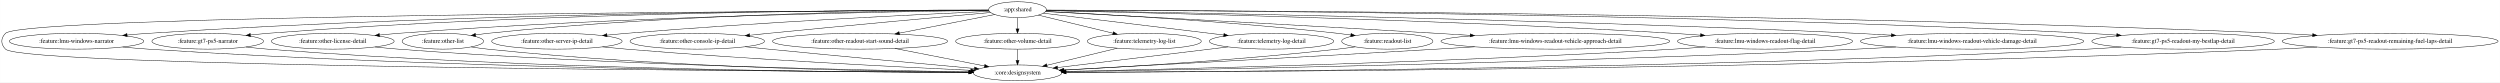
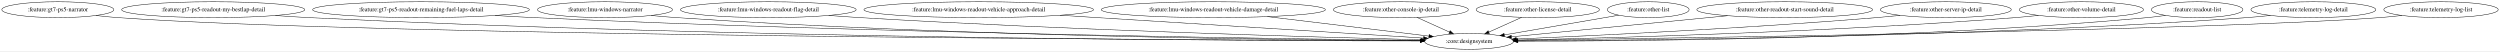
- <svg xmlns="http://www.w3.org/2000/svg" width="5699pt" height="188pt" viewBox="0.00 0.00 5698.72 188.00">
-   <g id="graph0" class="graph" transform="scale(1 1) rotate(0) translate(4 184)">
-     <polygon fill="white" stroke="transparent" points="-4,4 -4,-184 5694.72,-184 5694.72,4 -4,4" />
+ <svg xmlns="http://www.w3.org/2000/svg" width="5679pt" height="116pt" viewBox="0.00 0.00 5679.38 116.00">
+   <g id="graph0" class="graph" transform="scale(1 1) rotate(0) translate(4 112)">
+     <polygon fill="white" stroke="transparent" points="-4,4 -4,-112 5675.38,-112 5675.38,4 -4,4" />
    <g id="node1" class="node">
-       <ellipse fill="none" stroke="black" cx="2315.39" cy="-162" rx="65.79" ry="18" />
-       <text text-anchor="middle" x="2315.39" y="-158.3" font-family="Times,serif" font-size="14.00">:app:shared</text>
+       <ellipse fill="none" stroke="black" cx="127.39" cy="-90" rx="127.28" ry="18" />
+       <text text-anchor="middle" x="127.39" y="-86.3" font-family="Times,serif" font-size="14.00">:feature:gt7-ps5-narrator</text>
    </g>
    <g id="node2" class="node">
-       <ellipse fill="none" stroke="black" cx="2315.39" cy="-18" rx="100.98" ry="18" />
-       <text text-anchor="middle" x="2315.39" y="-14.3" font-family="Times,serif" font-size="14.00">:core:designsystem</text>
+       <ellipse fill="none" stroke="black" cx="3333.39" cy="-18" rx="100.98" ry="18" />
+       <text text-anchor="middle" x="3333.39" y="-14.3" font-family="Times,serif" font-size="14.00">:core:designsystem</text>
    </g>
    <g id="edge1" class="edge">
-       <path fill="none" stroke="black" d="M2249.77,-160.74C1877.76,-159.14 48.63,-149.18 8.39,-108 -2.8,-96.56 -2.8,-83.44 8.39,-72 47.19,-32.29 1749.71,-21.61 2204.62,-19.46" />
-       <polygon fill="black" stroke="black" points="2204.82,-22.96 2214.8,-19.41 2204.79,-15.96 2204.82,-22.96" />
+       <path fill="none" stroke="black" d="M213.95,-76.77C230.34,-74.86 247.37,-73.14 263.39,-72 856.05,-29.96 2744.38,-20.95 3222.53,-19.32" />
+       <polygon fill="black" stroke="black" points="3222.89,-22.82 3232.88,-19.29 3222.87,-15.82 3222.89,-22.82" />
    </g>
    <g id="node3" class="node">
-       <ellipse fill="none" stroke="black" cx="170.39" cy="-90" rx="153.27" ry="18" />
-       <text text-anchor="middle" x="170.39" y="-86.3" font-family="Times,serif" font-size="14.00">:feature:lmu-windows-narrator</text>
+       <ellipse fill="none" stroke="black" cx="480.39" cy="-90" rx="207.96" ry="18" />
+       <text text-anchor="middle" x="480.39" y="-86.3" font-family="Times,serif" font-size="14.00">:feature:gt7-ps5-readout-my-bestlap-detail</text>
    </g>
    <g id="edge2" class="edge">
-       <path fill="none" stroke="black" d="M2249.43,-161.08C1999.22,-161 1084.76,-157.15 333.39,-108 317.87,-106.98 301.55,-105.63 285.47,-104.12" />
-       <polygon fill="black" stroke="black" points="285.79,-100.64 275.51,-103.17 285.13,-107.61 285.79,-100.64" />
+       <path fill="none" stroke="black" d="M621.55,-76.75C646.79,-74.9 672.86,-73.21 697.39,-72 1675.49,-23.89 2859.8,-19.18 3222.53,-18.93" />
+       <polygon fill="black" stroke="black" points="3222.76,-22.43 3232.76,-18.92 3222.76,-15.43 3222.76,-22.43" />
    </g>
    <g id="node4" class="node">
-       <ellipse fill="none" stroke="black" cx="469.39" cy="-90" rx="127.28" ry="18" />
-       <text text-anchor="middle" x="469.39" y="-86.3" font-family="Times,serif" font-size="14.00">:feature:gt7-ps5-narrator</text>
+       <ellipse fill="none" stroke="black" cx="952.39" cy="-90" rx="246.16" ry="18" />
+       <text text-anchor="middle" x="952.39" y="-86.3" font-family="Times,serif" font-size="14.00">:feature:gt7-ps5-readout-remaining-fuel-laps-detail</text>
    </g>
    <g id="edge3" class="edge">
-       <path fill="none" stroke="black" d="M2249.64,-161.17C2021.74,-161.28 1244.64,-157.75 605.39,-108 592.94,-107.03 579.88,-105.75 566.98,-104.31" />
-       <polygon fill="black" stroke="black" points="567.02,-100.79 556.69,-103.14 566.23,-107.75 567.02,-100.79" />
+       <path fill="none" stroke="black" d="M1120.68,-76.83C1149.91,-75 1180.02,-73.3 1208.39,-72 1979.26,-36.81 2908.58,-23.75 3223.19,-20.14" />
+       <polygon fill="black" stroke="black" points="3223.26,-23.64 3233.22,-20.03 3223.18,-16.64 3223.26,-23.64" />
    </g>
    <g id="node5" class="node">
-       <ellipse fill="none" stroke="black" cx="754.39" cy="-90" rx="139.98" ry="18" />
-       <text text-anchor="middle" x="754.39" y="-86.3" font-family="Times,serif" font-size="14.00">:feature:other-license-detail</text>
+       <ellipse fill="none" stroke="black" cx="1370.39" cy="-90" rx="153.27" ry="18" />
+       <text text-anchor="middle" x="1370.39" y="-86.3" font-family="Times,serif" font-size="14.00">:feature:lmu-windows-narrator</text>
    </g>
    <g id="edge4" class="edge">
-       <path fill="none" stroke="black" d="M2249.84,-160.31C2048.5,-157.82 1421.35,-147.21 903.39,-108 889.7,-106.96 875.34,-105.63 861.15,-104.18" />
-       <polygon fill="black" stroke="black" points="861.18,-100.66 850.87,-103.09 860.45,-107.62 861.18,-100.66" />
+       <path fill="none" stroke="black" d="M1475.3,-76.83C1494.28,-74.96 1513.91,-73.24 1532.39,-72 2171.34,-29.13 2940.11,-20.93 3222.46,-19.37" />
+       <polygon fill="black" stroke="black" points="3222.72,-22.87 3232.7,-19.31 3222.68,-15.87 3222.72,-22.87" />
    </g>
    <g id="node6" class="node">
-       <ellipse fill="none" stroke="black" cx="1005.39" cy="-90" rx="92.88" ry="18" />
-       <text text-anchor="middle" x="1005.39" y="-86.3" font-family="Times,serif" font-size="14.00">:feature:other-list</text>
+       <ellipse fill="none" stroke="black" cx="1741.39" cy="-90" rx="199.56" ry="18" />
+       <text text-anchor="middle" x="1741.39" y="-86.3" font-family="Times,serif" font-size="14.00">:feature:lmu-windows-readout-flag-detail</text>
    </g>
    <g id="edge5" class="edge">
-       <path fill="none" stroke="black" d="M2249.71,-160.91C2067.7,-160.07 1541.65,-153.54 1107.39,-108 1098.47,-107.06 1089.15,-105.85 1079.93,-104.49" />
-       <polygon fill="black" stroke="black" points="1080.39,-101.02 1069.98,-102.98 1079.34,-107.94 1080.39,-101.02" />
+       <path fill="none" stroke="black" d="M1878.67,-76.93C1902.24,-75.1 1926.51,-73.37 1949.39,-72 2423.58,-43.56 2990.14,-27.45 3224.09,-21.58" />
+       <polygon fill="black" stroke="black" points="3224.39,-25.07 3234.3,-21.32 3224.22,-18.07 3224.39,-25.07" />
    </g>
    <g id="node7" class="node">
-       <ellipse fill="none" stroke="black" cx="1265.39" cy="-90" rx="148.67" ry="18" />
-       <text text-anchor="middle" x="1265.39" y="-86.3" font-family="Times,serif" font-size="14.00">:feature:other-server-ip-detail</text>
+       <ellipse fill="none" stroke="black" cx="2219.39" cy="-90" rx="260.75" ry="18" />
+       <text text-anchor="middle" x="2219.39" y="-86.3" font-family="Times,serif" font-size="14.00">:feature:lmu-windows-readout-vehicle-approach-detail</text>
    </g>
    <g id="edge6" class="edge">
-       <path fill="none" stroke="black" d="M2250.95,-158.23C2104.02,-151.68 1732.97,-133.84 1423.39,-108 1409.2,-106.82 1394.32,-105.42 1379.59,-103.94" />
-       <polygon fill="black" stroke="black" points="1379.73,-100.44 1369.43,-102.91 1379.03,-107.4 1379.73,-100.44" />
+       <path fill="none" stroke="black" d="M2404.25,-77.31C2432.43,-75.53 2461.18,-73.71 2488.39,-72 2755.57,-55.18 3070.27,-35.47 3229.65,-25.49" />
+       <polygon fill="black" stroke="black" points="3230.16,-28.97 3239.92,-24.85 3229.72,-21.98 3230.16,-28.97" />
    </g>
    <g id="node8" class="node">
-       <ellipse fill="none" stroke="black" cx="1585.39" cy="-90" rx="153.27" ry="18" />
-       <text text-anchor="middle" x="1585.39" y="-86.3" font-family="Times,serif" font-size="14.00">:feature:other-console-ip-detail</text>
+       <ellipse fill="none" stroke="black" cx="2752.39" cy="-90" rx="254.55" ry="18" />
+       <text text-anchor="middle" x="2752.39" y="-86.3" font-family="Times,serif" font-size="14.00">:feature:lmu-windows-readout-vehicle-damage-detail</text>
    </g>
    <g id="edge7" class="edge">
-       <path fill="none" stroke="black" d="M2254.01,-155.51C2149.81,-146.13 1931.69,-126.27 1747.39,-108 1733.69,-106.64 1719.34,-105.19 1705.08,-103.72" />
-       <polygon fill="black" stroke="black" points="1705.04,-100.19 1694.73,-102.65 1704.32,-107.16 1705.04,-100.19" />
+       <path fill="none" stroke="black" d="M2875.25,-74.2C2985.04,-60.97 3143.39,-41.89 3242.24,-29.98" />
+       <polygon fill="black" stroke="black" points="3242.7,-33.45 3252.21,-28.78 3241.87,-26.5 3242.7,-33.45" />
    </g>
    <g id="node9" class="node">
-       <ellipse fill="none" stroke="black" cx="1956.39" cy="-90" rx="199.56" ry="18" />
-       <text text-anchor="middle" x="1956.39" y="-86.3" font-family="Times,serif" font-size="14.00">:feature:other-readout-start-sound-detail</text>
+       <ellipse fill="none" stroke="black" cx="3178.39" cy="-90" rx="153.27" ry="18" />
+       <text text-anchor="middle" x="3178.39" y="-86.3" font-family="Times,serif" font-size="14.00">:feature:other-console-ip-detail</text>
    </g>
    <g id="edge8" class="edge">
-       <path fill="none" stroke="black" d="M2263.57,-150.9C2206.75,-139.82 2114.55,-121.84 2045.96,-108.47" />
-       <polygon fill="black" stroke="black" points="2046.5,-105.01 2036.02,-106.53 2045.16,-111.88 2046.5,-105.01" />
+       <path fill="none" stroke="black" d="M3215.12,-72.41C3237.15,-62.46 3265.33,-49.74 3288.65,-39.2" />
+       <polygon fill="black" stroke="black" points="3290.31,-42.29 3297.99,-34.99 3287.43,-35.91 3290.31,-42.29" />
    </g>
    <g id="node10" class="node">
-       <ellipse fill="none" stroke="black" cx="2315.39" cy="-90" rx="141.07" ry="18" />
-       <text text-anchor="middle" x="2315.39" y="-86.3" font-family="Times,serif" font-size="14.00">:feature:other-volume-detail</text>
+       <ellipse fill="none" stroke="black" cx="3489.39" cy="-90" rx="139.98" ry="18" />
+       <text text-anchor="middle" x="3489.39" y="-86.3" font-family="Times,serif" font-size="14.00">:feature:other-license-detail</text>
    </g>
    <g id="edge9" class="edge">
-       <path fill="none" stroke="black" d="M2315.39,-143.7C2315.39,-135.98 2315.39,-126.71 2315.39,-118.11" />
-       <polygon fill="black" stroke="black" points="2318.89,-118.1 2315.39,-108.1 2311.89,-118.1 2318.89,-118.1" />
+       <path fill="none" stroke="black" d="M3452.81,-72.59C3430.47,-62.56 3401.75,-49.67 3378.07,-39.05" />
+       <polygon fill="black" stroke="black" points="3379.49,-35.85 3368.93,-34.95 3376.62,-42.23 3379.49,-35.85" />
    </g>
    <g id="node11" class="node">
-       <ellipse fill="none" stroke="black" cx="2604.39" cy="-90" rx="129.98" ry="18" />
-       <text text-anchor="middle" x="2604.39" y="-86.3" font-family="Times,serif" font-size="14.00">:feature:telemetry-log-list</text>
+       <ellipse fill="none" stroke="black" cx="3740.39" cy="-90" rx="92.88" ry="18" />
+       <text text-anchor="middle" x="3740.39" y="-86.3" font-family="Times,serif" font-size="14.00">:feature:other-list</text>
    </g>
    <g id="edge10" class="edge">
-       <path fill="none" stroke="black" d="M2362.79,-149.52C2408.97,-138.33 2479.79,-121.18 2532.83,-108.33" />
-       <polygon fill="black" stroke="black" points="2533.96,-111.66 2542.85,-105.9 2532.31,-104.86 2533.96,-111.66" />
+       <path fill="none" stroke="black" d="M3673.18,-77.44C3601.87,-65.18 3489.25,-45.81 3413.41,-32.76" />
+       <polygon fill="black" stroke="black" points="3413.88,-29.29 3403.43,-31.05 3412.69,-36.19 3413.88,-29.29" />
    </g>
    <g id="node12" class="node">
-       <ellipse fill="none" stroke="black" cx="2894.39" cy="-90" rx="141.88" ry="18" />
-       <text text-anchor="middle" x="2894.39" y="-86.3" font-family="Times,serif" font-size="14.00">:feature:telemetry-log-detail</text>
+       <ellipse fill="none" stroke="black" cx="4050.39" cy="-90" rx="199.56" ry="18" />
+       <text text-anchor="middle" x="4050.39" y="-86.3" font-family="Times,serif" font-size="14.00">:feature:other-readout-start-sound-detail</text>
    </g>
    <g id="edge11" class="edge">
-       <path fill="none" stroke="black" d="M2374.09,-153.9C2470.43,-142.26 2663.51,-118.91 2785.46,-104.17" />
-       <polygon fill="black" stroke="black" points="2786.06,-107.62 2795.57,-102.95 2785.22,-100.67 2786.06,-107.62" />
+       <path fill="none" stroke="black" d="M3920.55,-76.32C3779.1,-62.51 3556.14,-40.75 3429.56,-28.39" />
+       <polygon fill="black" stroke="black" points="3429.79,-24.89 3419.5,-27.41 3429.11,-31.86 3429.79,-24.89" />
    </g>
    <g id="node13" class="node">
-       <ellipse fill="none" stroke="black" cx="3158.39" cy="-90" rx="103.98" ry="18" />
-       <text text-anchor="middle" x="3158.39" y="-86.3" font-family="Times,serif" font-size="14.00">:feature:readout-list</text>
+       <ellipse fill="none" stroke="black" cx="4416.39" cy="-90" rx="148.67" ry="18" />
+       <text text-anchor="middle" x="4416.39" y="-86.3" font-family="Times,serif" font-size="14.00">:feature:other-server-ip-detail</text>
    </g>
    <g id="edge12" class="edge">
-       <path fill="none" stroke="black" d="M2379.5,-158C2506.74,-151.69 2800.07,-135.32 3045.39,-108 3055.07,-106.92 3065.2,-105.63 3075.25,-104.25" />
-       <polygon fill="black" stroke="black" points="3075.83,-107.7 3085.25,-102.84 3074.86,-100.77 3075.83,-107.7" />
+       <path fill="none" stroke="black" d="M4312.58,-77.01C4294.85,-75.18 4276.6,-73.42 4259.39,-72 3963.38,-47.52 3613.21,-30.8 3440.59,-23.37" />
+       <polygon fill="black" stroke="black" points="3440.63,-19.87 3430.49,-22.94 3440.33,-26.86 3440.63,-19.87" />
    </g>
    <g id="node14" class="node">
-       <ellipse fill="none" stroke="black" cx="3541.39" cy="-90" rx="260.75" ry="18" />
-       <text text-anchor="middle" x="3541.39" y="-86.3" font-family="Times,serif" font-size="14.00">:feature:lmu-windows-readout-vehicle-approach-detail</text>
+       <ellipse fill="none" stroke="black" cx="4724.39" cy="-90" rx="141.07" ry="18" />
+       <text text-anchor="middle" x="4724.39" y="-86.3" font-family="Times,serif" font-size="14.00">:feature:other-volume-detail</text>
    </g>
    <g id="edge13" class="edge">
-       <path fill="none" stroke="black" d="M2379.17,-157.63C2532.77,-149.48 2935.37,-127.89 3271.39,-108 3295.91,-106.55 3321.69,-104.98 3347.18,-103.4" />
-       <polygon fill="black" stroke="black" points="3347.54,-106.89 3357.31,-102.78 3347.11,-99.9 3347.54,-106.89" />
+       <path fill="none" stroke="black" d="M4626.85,-76.94C4609.4,-75.07 4591.37,-73.32 4574.39,-72 4157.2,-39.49 3659.45,-25.81 3442.96,-21.1" />
+       <polygon fill="black" stroke="black" points="3442.94,-17.6 3432.86,-20.88 3442.79,-24.6 3442.94,-17.6" />
    </g>
    <g id="node15" class="node">
-       <ellipse fill="none" stroke="black" cx="4019.39" cy="-90" rx="199.56" ry="18" />
-       <text text-anchor="middle" x="4019.39" y="-86.3" font-family="Times,serif" font-size="14.00">:feature:lmu-windows-readout-flag-detail</text>
+       <ellipse fill="none" stroke="black" cx="4987.39" cy="-90" rx="103.98" ry="18" />
+       <text text-anchor="middle" x="4987.39" y="-86.3" font-family="Times,serif" font-size="14.00">:feature:readout-list</text>
    </g>
    <g id="edge14" class="edge">
-       <path fill="none" stroke="black" d="M2380.69,-159.76C2589.32,-155.58 3258.45,-140.37 3811.39,-108 3831.13,-106.84 3851.9,-105.41 3872.37,-103.87" />
-       <polygon fill="black" stroke="black" points="3872.69,-107.35 3882.39,-103.1 3872.15,-100.37 3872.69,-107.35" />
+       <path fill="none" stroke="black" d="M4915.5,-76.92C4901.88,-74.99 4887.72,-73.23 4874.39,-72 4340.33,-22.81 3698.36,-18.15 3444.49,-18.45" />
+       <polygon fill="black" stroke="black" points="3444.15,-14.95 3434.15,-18.47 3444.16,-21.95 3444.15,-14.95" />
    </g>
    <g id="node16" class="node">
-       <ellipse fill="none" stroke="black" cx="4491.39" cy="-90" rx="254.55" ry="18" />
-       <text text-anchor="middle" x="4491.39" y="-86.3" font-family="Times,serif" font-size="14.00">:feature:lmu-windows-readout-vehicle-damage-detail</text>
+       <ellipse fill="none" stroke="black" cx="5251.39" cy="-90" rx="141.88" ry="18" />
+       <text text-anchor="middle" x="5251.39" y="-86.3" font-family="Times,serif" font-size="14.00">:feature:telemetry-log-detail</text>
    </g>
    <g id="edge15" class="edge">
-       <path fill="none" stroke="black" d="M2380.66,-160.06C2624.35,-156.38 3504.03,-141.43 4228.39,-108 4253.92,-106.82 4280.83,-105.35 4307.31,-103.76" />
-       <polygon fill="black" stroke="black" points="4307.66,-107.25 4317.43,-103.15 4307.24,-100.26 4307.66,-107.25" />
+       <path fill="none" stroke="black" d="M5154.02,-76.85C5136.21,-74.96 5117.76,-73.24 5100.39,-72 4475.18,-27.51 3722.95,-20.27 3444.26,-19.17" />
+       <polygon fill="black" stroke="black" points="3444.16,-15.67 3434.14,-19.13 3444.13,-22.67 3444.16,-15.67" />
    </g>
    <g id="node17" class="node">
-       <ellipse fill="none" stroke="black" cx="4972.39" cy="-90" rx="207.96" ry="18" />
-       <text text-anchor="middle" x="4972.39" y="-86.3" font-family="Times,serif" font-size="14.00">:feature:gt7-ps5-readout-my-bestlap-detail</text>
+       <ellipse fill="none" stroke="black" cx="5541.39" cy="-90" rx="129.98" ry="18" />
+       <text text-anchor="middle" x="5541.39" y="-86.3" font-family="Times,serif" font-size="14.00">:feature:telemetry-log-list</text>
    </g>
    <g id="edge16" class="edge">
-       <path fill="none" stroke="black" d="M2380.95,-160.93C2664.48,-160.36 3813.28,-155.1 4755.39,-108 4776.66,-106.94 4799.09,-105.52 4821.13,-103.95" />
-       <polygon fill="black" stroke="black" points="4821.5,-107.43 4831.22,-103.22 4820.99,-100.45 4821.5,-107.43" />
-     </g>
-     <g id="node18" class="node">
-       <ellipse fill="none" stroke="black" cx="5444.39" cy="-90" rx="246.16" ry="18" />
-       <text text-anchor="middle" x="5444.39" y="-86.3" font-family="Times,serif" font-size="14.00">:feature:gt7-ps5-readout-remaining-fuel-laps-detail</text>
-     </g>
-     <g id="edge17" class="edge">
-       <path fill="none" stroke="black" d="M2380.95,-160.96C2693.79,-160.51 4066,-155.78 5189.39,-108 5214.74,-106.92 5241.49,-105.48 5267.75,-103.88" />
-       <polygon fill="black" stroke="black" points="5268.03,-107.37 5277.79,-103.26 5267.6,-100.39 5268.03,-107.37" />
-     </g>
-     <g id="edge21" class="edge">
-       <path fill="none" stroke="black" d="M275.51,-76.83C294.74,-74.95 314.65,-73.23 333.39,-72 1045.33,-25.42 1903.69,-19.53 2204.67,-18.97" />
-       <polygon fill="black" stroke="black" points="2204.72,-22.47 2214.71,-18.95 2204.71,-15.47 2204.72,-22.47" />
-     </g>
-     <g id="edge18" class="edge">
-       <path fill="none" stroke="black" d="M556.69,-76.86C572.85,-74.96 589.61,-73.23 605.39,-72 1207.29,-25.16 1931.4,-19.29 2204.2,-18.86" />
-       <polygon fill="black" stroke="black" points="2204.51,-22.36 2214.5,-18.84 2204.5,-15.36 2204.51,-22.36" />
-     </g>
-     <g id="edge26" class="edge">
-       <path fill="none" stroke="black" d="M850.87,-76.91C868.33,-75.03 886.38,-73.29 903.39,-72 1387.49,-35.35 1966.97,-23.69 2205.04,-20.29" />
-       <polygon fill="black" stroke="black" points="2205.14,-23.79 2215.09,-20.15 2205.04,-16.79 2205.14,-23.79" />
-     </g>
-     <g id="edge27" class="edge">
-       <path fill="none" stroke="black" d="M1069.98,-77.02C1082.36,-75.07 1095.25,-73.27 1107.39,-72 1510,-29.77 1991.52,-21.09 2204.6,-19.38" />
-       <polygon fill="black" stroke="black" points="2204.88,-22.87 2214.86,-19.3 2204.83,-15.87 2204.88,-22.87" />
-     </g>
-     <g id="edge29" class="edge">
-       <path fill="none" stroke="black" d="M1369.43,-77.09C1387.41,-75.24 1405.93,-73.46 1423.39,-72 1706.7,-48.36 2041.49,-31.4 2208.87,-23.68" />
-       <polygon fill="black" stroke="black" points="2209.09,-27.17 2218.92,-23.22 2208.77,-20.18 2209.09,-27.17" />
-     </g>
-     <g id="edge25" class="edge">
-       <path fill="none" stroke="black" d="M1694.73,-77.35C1712.34,-75.53 1730.36,-73.69 1747.39,-72 1912.18,-55.67 2104.01,-38.06 2217.26,-27.81" />
-       <polygon fill="black" stroke="black" points="2217.65,-31.29 2227.3,-26.9 2217.02,-24.32 2217.65,-31.29" />
-     </g>
-     <g id="edge28" class="edge">
-       <path fill="none" stroke="black" d="M2036.06,-73.46C2096.89,-61.6 2180.14,-45.37 2239.91,-33.72" />
-       <polygon fill="black" stroke="black" points="2240.89,-37.09 2250.03,-31.74 2239.55,-30.22 2240.89,-37.09" />
-     </g>
-     <g id="edge30" class="edge">
-       <path fill="none" stroke="black" d="M2315.39,-71.7C2315.39,-63.98 2315.39,-54.71 2315.39,-46.11" />
-       <polygon fill="black" stroke="black" points="2318.89,-46.1 2315.39,-36.1 2311.89,-46.1 2318.89,-46.1" />
-     </g>
-     <g id="edge33" class="edge">
-       <path fill="none" stroke="black" d="M2542.74,-74.07C2495.6,-62.65 2430.68,-46.92 2382.27,-35.2" />
-       <polygon fill="black" stroke="black" points="2383.06,-31.79 2372.52,-32.84 2381.41,-38.59 2383.06,-31.79" />
-     </g>
-     <g id="edge32" class="edge">
-       <path fill="none" stroke="black" d="M2795.51,-77.05C2686.47,-63.86 2512.47,-42.83 2406.59,-30.03" />
-       <polygon fill="black" stroke="black" points="2406.91,-26.54 2396.56,-28.81 2406.07,-33.49 2406.91,-26.54" />
-     </g>
-     <g id="edge31" class="edge">
-       <path fill="none" stroke="black" d="M3085.25,-77.16C3072.01,-75.25 3058.3,-73.44 3045.39,-72 2824.01,-47.35 2563.53,-31.61 2421.3,-24.13" />
-       <polygon fill="black" stroke="black" points="2421.43,-20.63 2411.26,-23.61 2421.07,-27.62 2421.43,-20.63" />
-     </g>
-     <g id="edge23" class="edge">
-       <path fill="none" stroke="black" d="M3357.31,-77.22C3328.55,-75.44 3299.17,-73.64 3271.39,-72 2962.11,-53.69 2596.43,-33.95 2420.42,-24.56" />
-       <polygon fill="black" stroke="black" points="2420.56,-21.07 2410.38,-24.03 2420.18,-28.06 2420.56,-21.07" />
-     </g>
-     <g id="edge22" class="edge">
-       <path fill="none" stroke="black" d="M3882.39,-76.9C3858.73,-75.07 3834.35,-73.34 3811.39,-72 3292.88,-41.64 2672.19,-26.38 2424.88,-21.15" />
-       <polygon fill="black" stroke="black" points="2424.88,-17.65 2414.81,-20.94 2424.73,-24.65 2424.88,-17.65" />
-     </g>
-     <g id="edge24" class="edge">
-       <path fill="none" stroke="black" d="M4317.43,-76.85C4287.73,-75.03 4257.18,-73.33 4228.39,-72 3543.07,-40.37 2718.7,-25.28 2425.47,-20.63" />
-       <polygon fill="black" stroke="black" points="2425.32,-17.13 2415.27,-20.47 2425.21,-24.13 2425.32,-17.13" />
-     </g>
-     <g id="edge19" class="edge">
-       <path fill="none" stroke="black" d="M4831.22,-76.78C4805.98,-74.93 4779.92,-73.23 4755.39,-72 3857.27,-27.1 2771.32,-20.22 2426.22,-19.18" />
-       <polygon fill="black" stroke="black" points="2425.99,-15.68 2415.98,-19.15 2425.97,-22.68 2425.99,-15.68" />
-     </g>
-     <g id="edge20" class="edge">
-       <path fill="none" stroke="black" d="M5277.79,-76.74C5248.35,-74.9 5217.98,-73.22 5189.39,-72 4113.51,-26.24 2809.42,-19.97 2426.23,-19.13" />
-       <polygon fill="black" stroke="black" points="2425.99,-15.62 2415.98,-19.1 2425.98,-22.62 2425.99,-15.62" />
+       <path fill="none" stroke="black" d="M5452.53,-76.84C5435.9,-74.93 5418.63,-73.2 5402.39,-72 5016.41,-43.52 3814.97,-25.44 3443.77,-20.43" />
+       <polygon fill="black" stroke="black" points="3443.61,-16.92 3433.57,-20.29 3443.52,-23.92 3443.61,-16.92" />
    </g>
  </g>
</svg>
